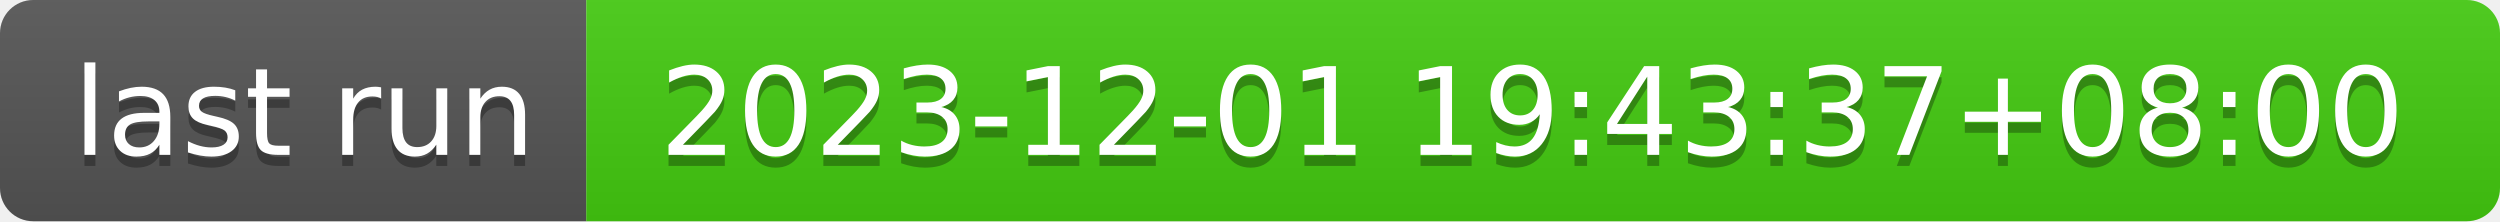
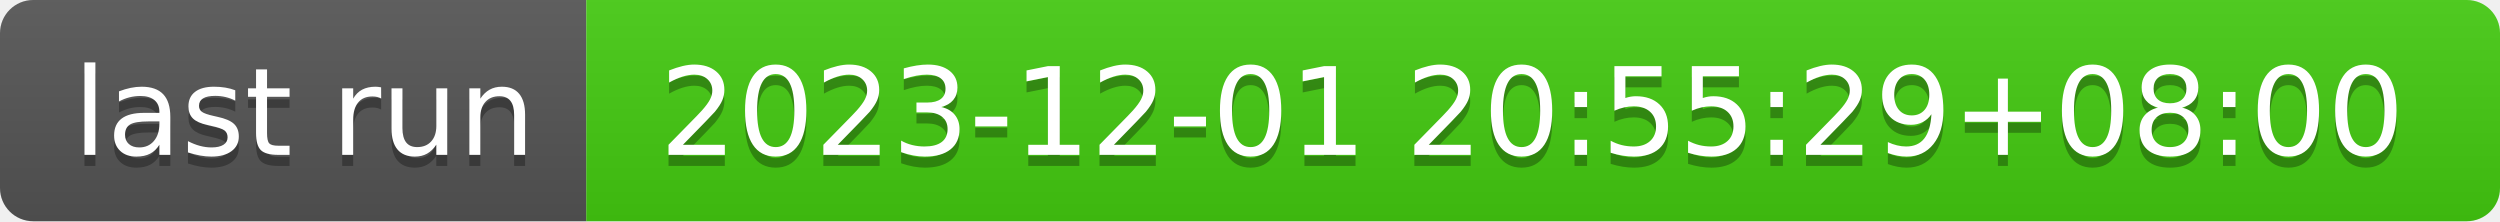
- <svg xmlns="http://www.w3.org/2000/svg" width="226" height="20" role="img" aria-label="last run: 2023-12-01 19:43:37+08:00">
+ <svg xmlns="http://www.w3.org/2000/svg" width="226" height="20" role="img" aria-label="last run: 2023-12-01 20:55:29+08:00">
  <linearGradient id="s" x2="0" y2="100%">
    <stop offset="0" stop-color="#bbb" stop-opacity=".1" />
    <stop offset="1" stop-opacity=".1" />
  </linearGradient>
  <clipPath id="r">
    <rect width="226" height="20" rx="3" fill="#fff" />
  </clipPath>
  <g clip-path="url(#r)">
    <rect width="53" height="20" fill="#555" />
    <rect x="53" width="173" height="20" fill="#4c1" />
    <rect width="226" height="20" fill="url(#s)" />
  </g>
  <g fill="#fff" text-anchor="middle" font-family="Verdana,Geneva,DejaVu Sans,sans-serif" text-rendering="geometricPrecision" font-size="110">
    <text aria-hidden="true" x="275" y="150" fill="#010101" fill-opacity=".3" transform="scale(.1)" textLength="430">last run</text>
    <text x="275" y="140" transform="scale(.1)" fill="#fff" textLength="430">last run</text>
-     <text aria-hidden="true" x="1385" y="150" fill="#010101" fill-opacity=".3" transform="scale(.1)" textLength="1630">2023-12-01 19:43:37+08:00</text>
-     <text x="1385" y="140" transform="scale(.1)" fill="#fff" textLength="1630">2023-12-01 19:43:37+08:00</text>
+     <text aria-hidden="true" x="1385" y="150" fill="#010101" fill-opacity=".3" transform="scale(.1)" textLength="1630">2023-12-01 20:55:29+08:00</text>
+     <text x="1385" y="140" transform="scale(.1)" fill="#fff" textLength="1630">2023-12-01 20:55:29+08:00</text>
  </g>
</svg>
